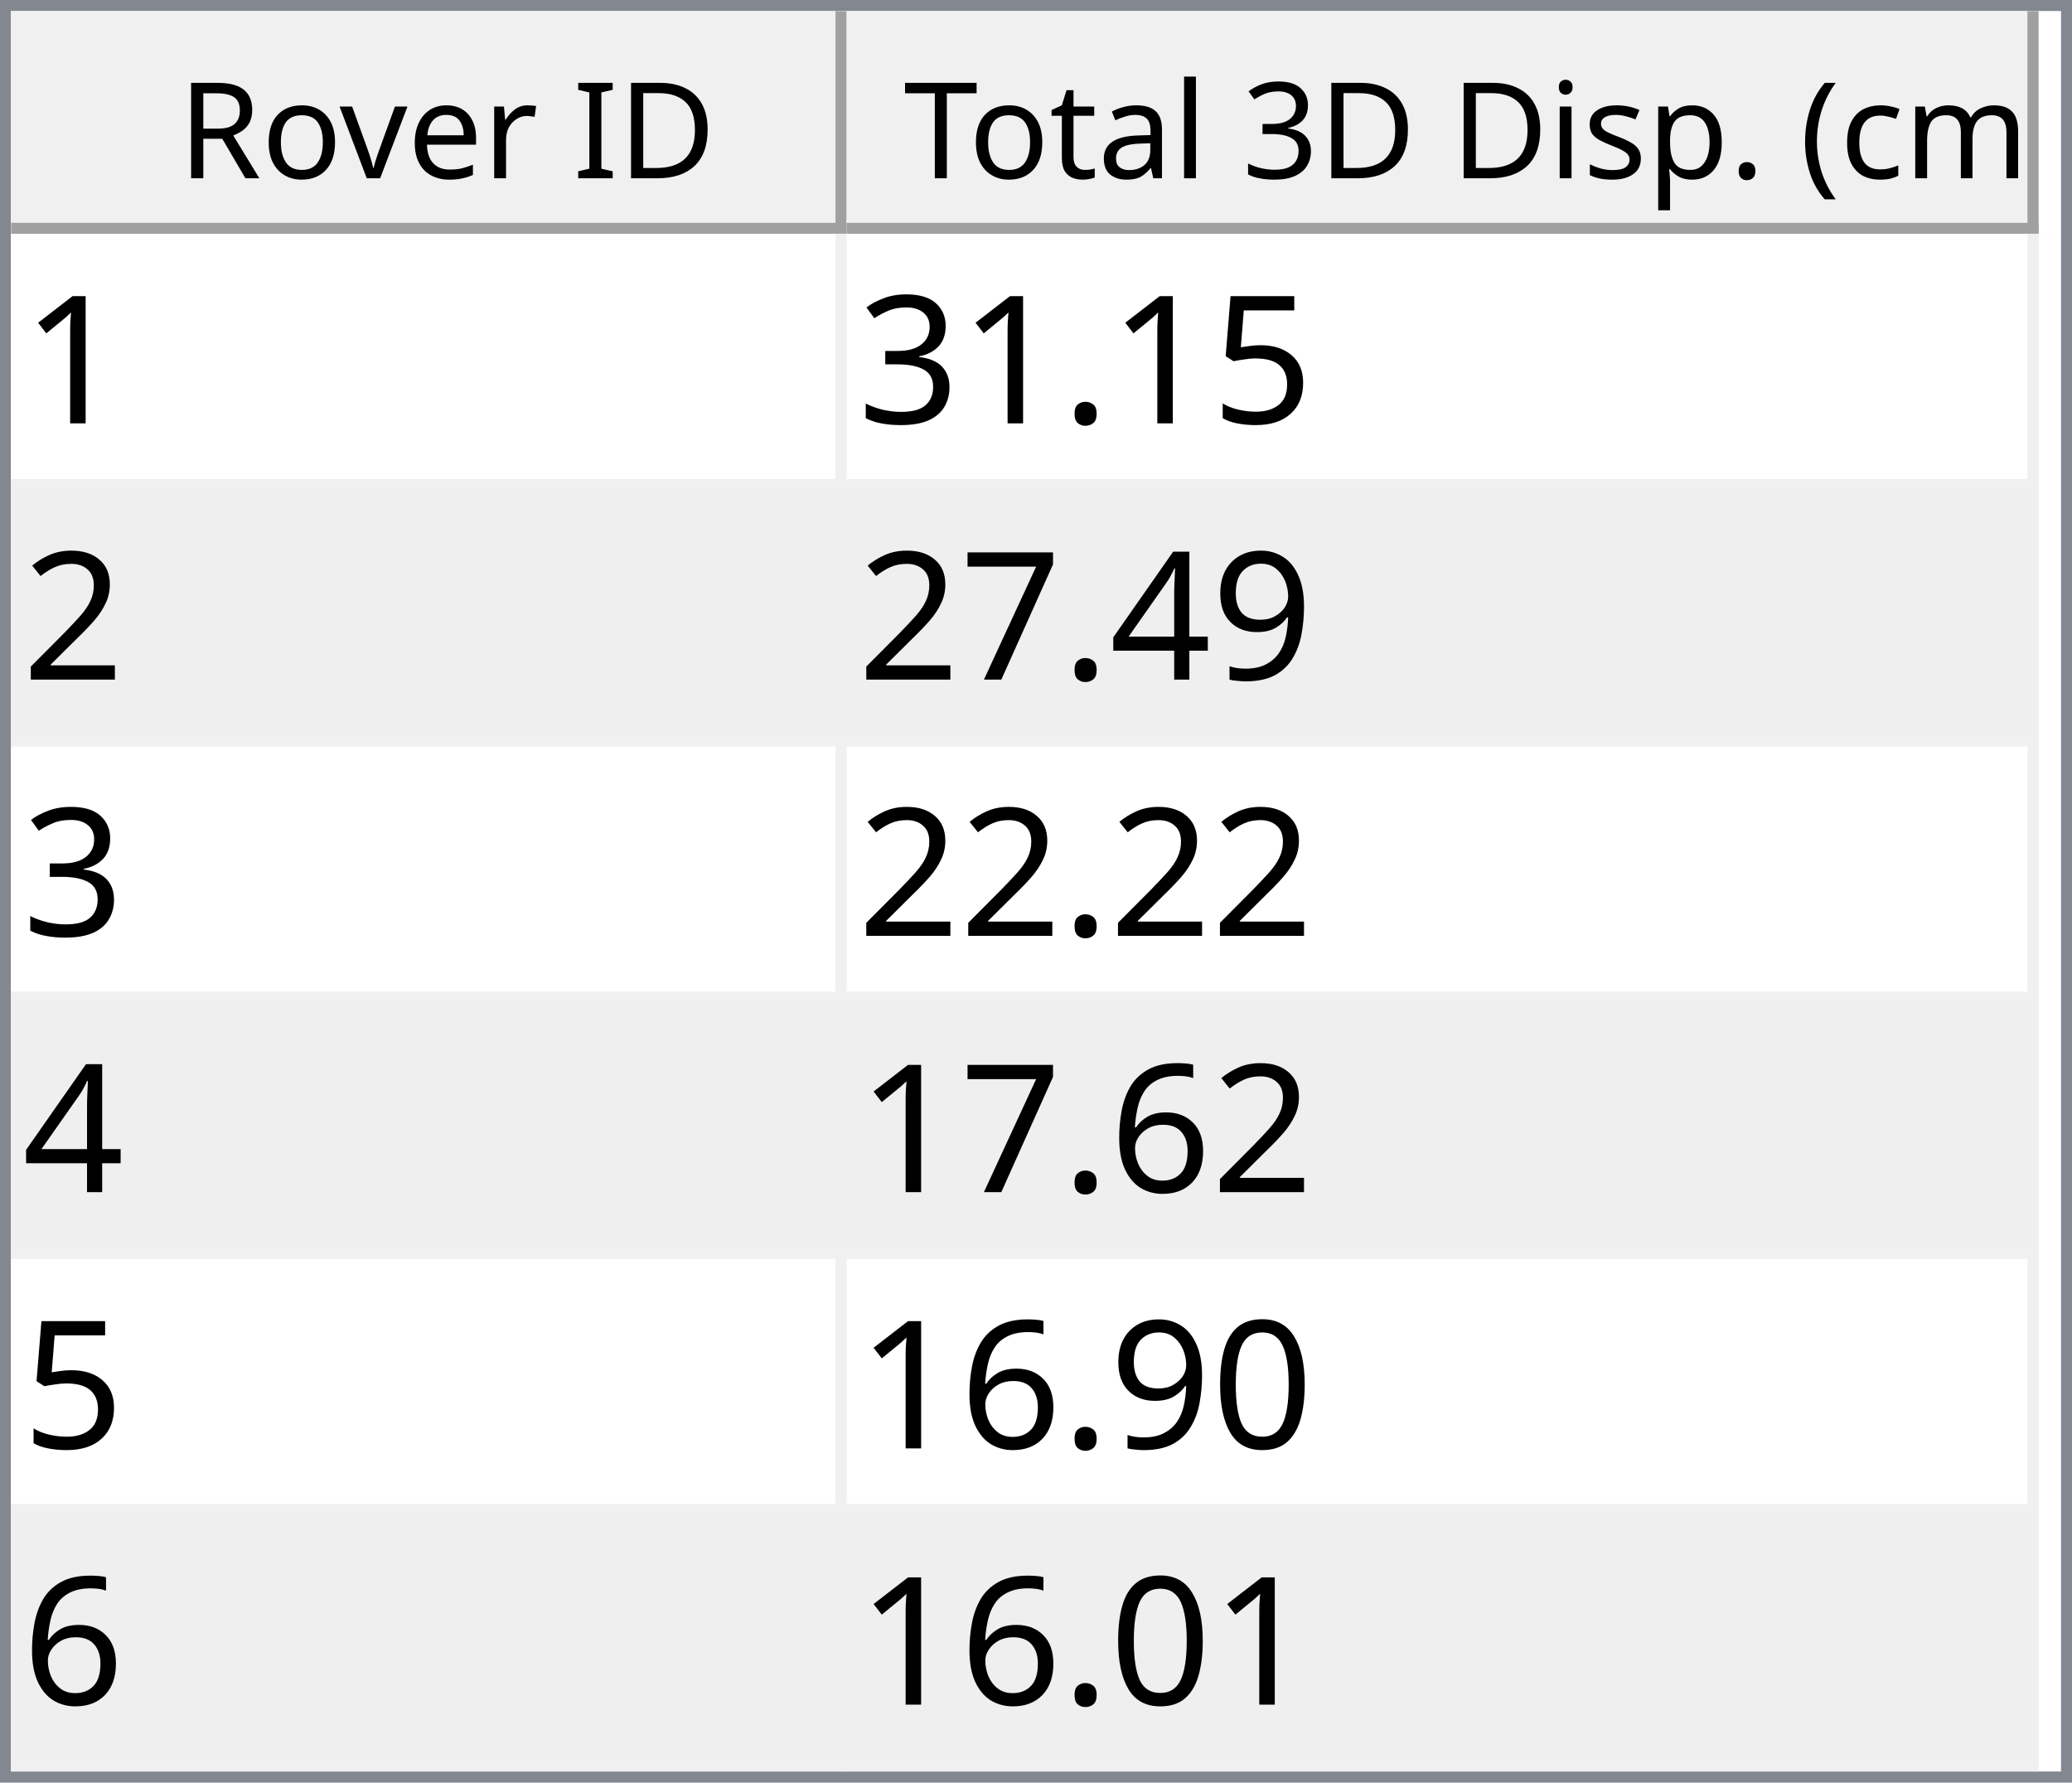
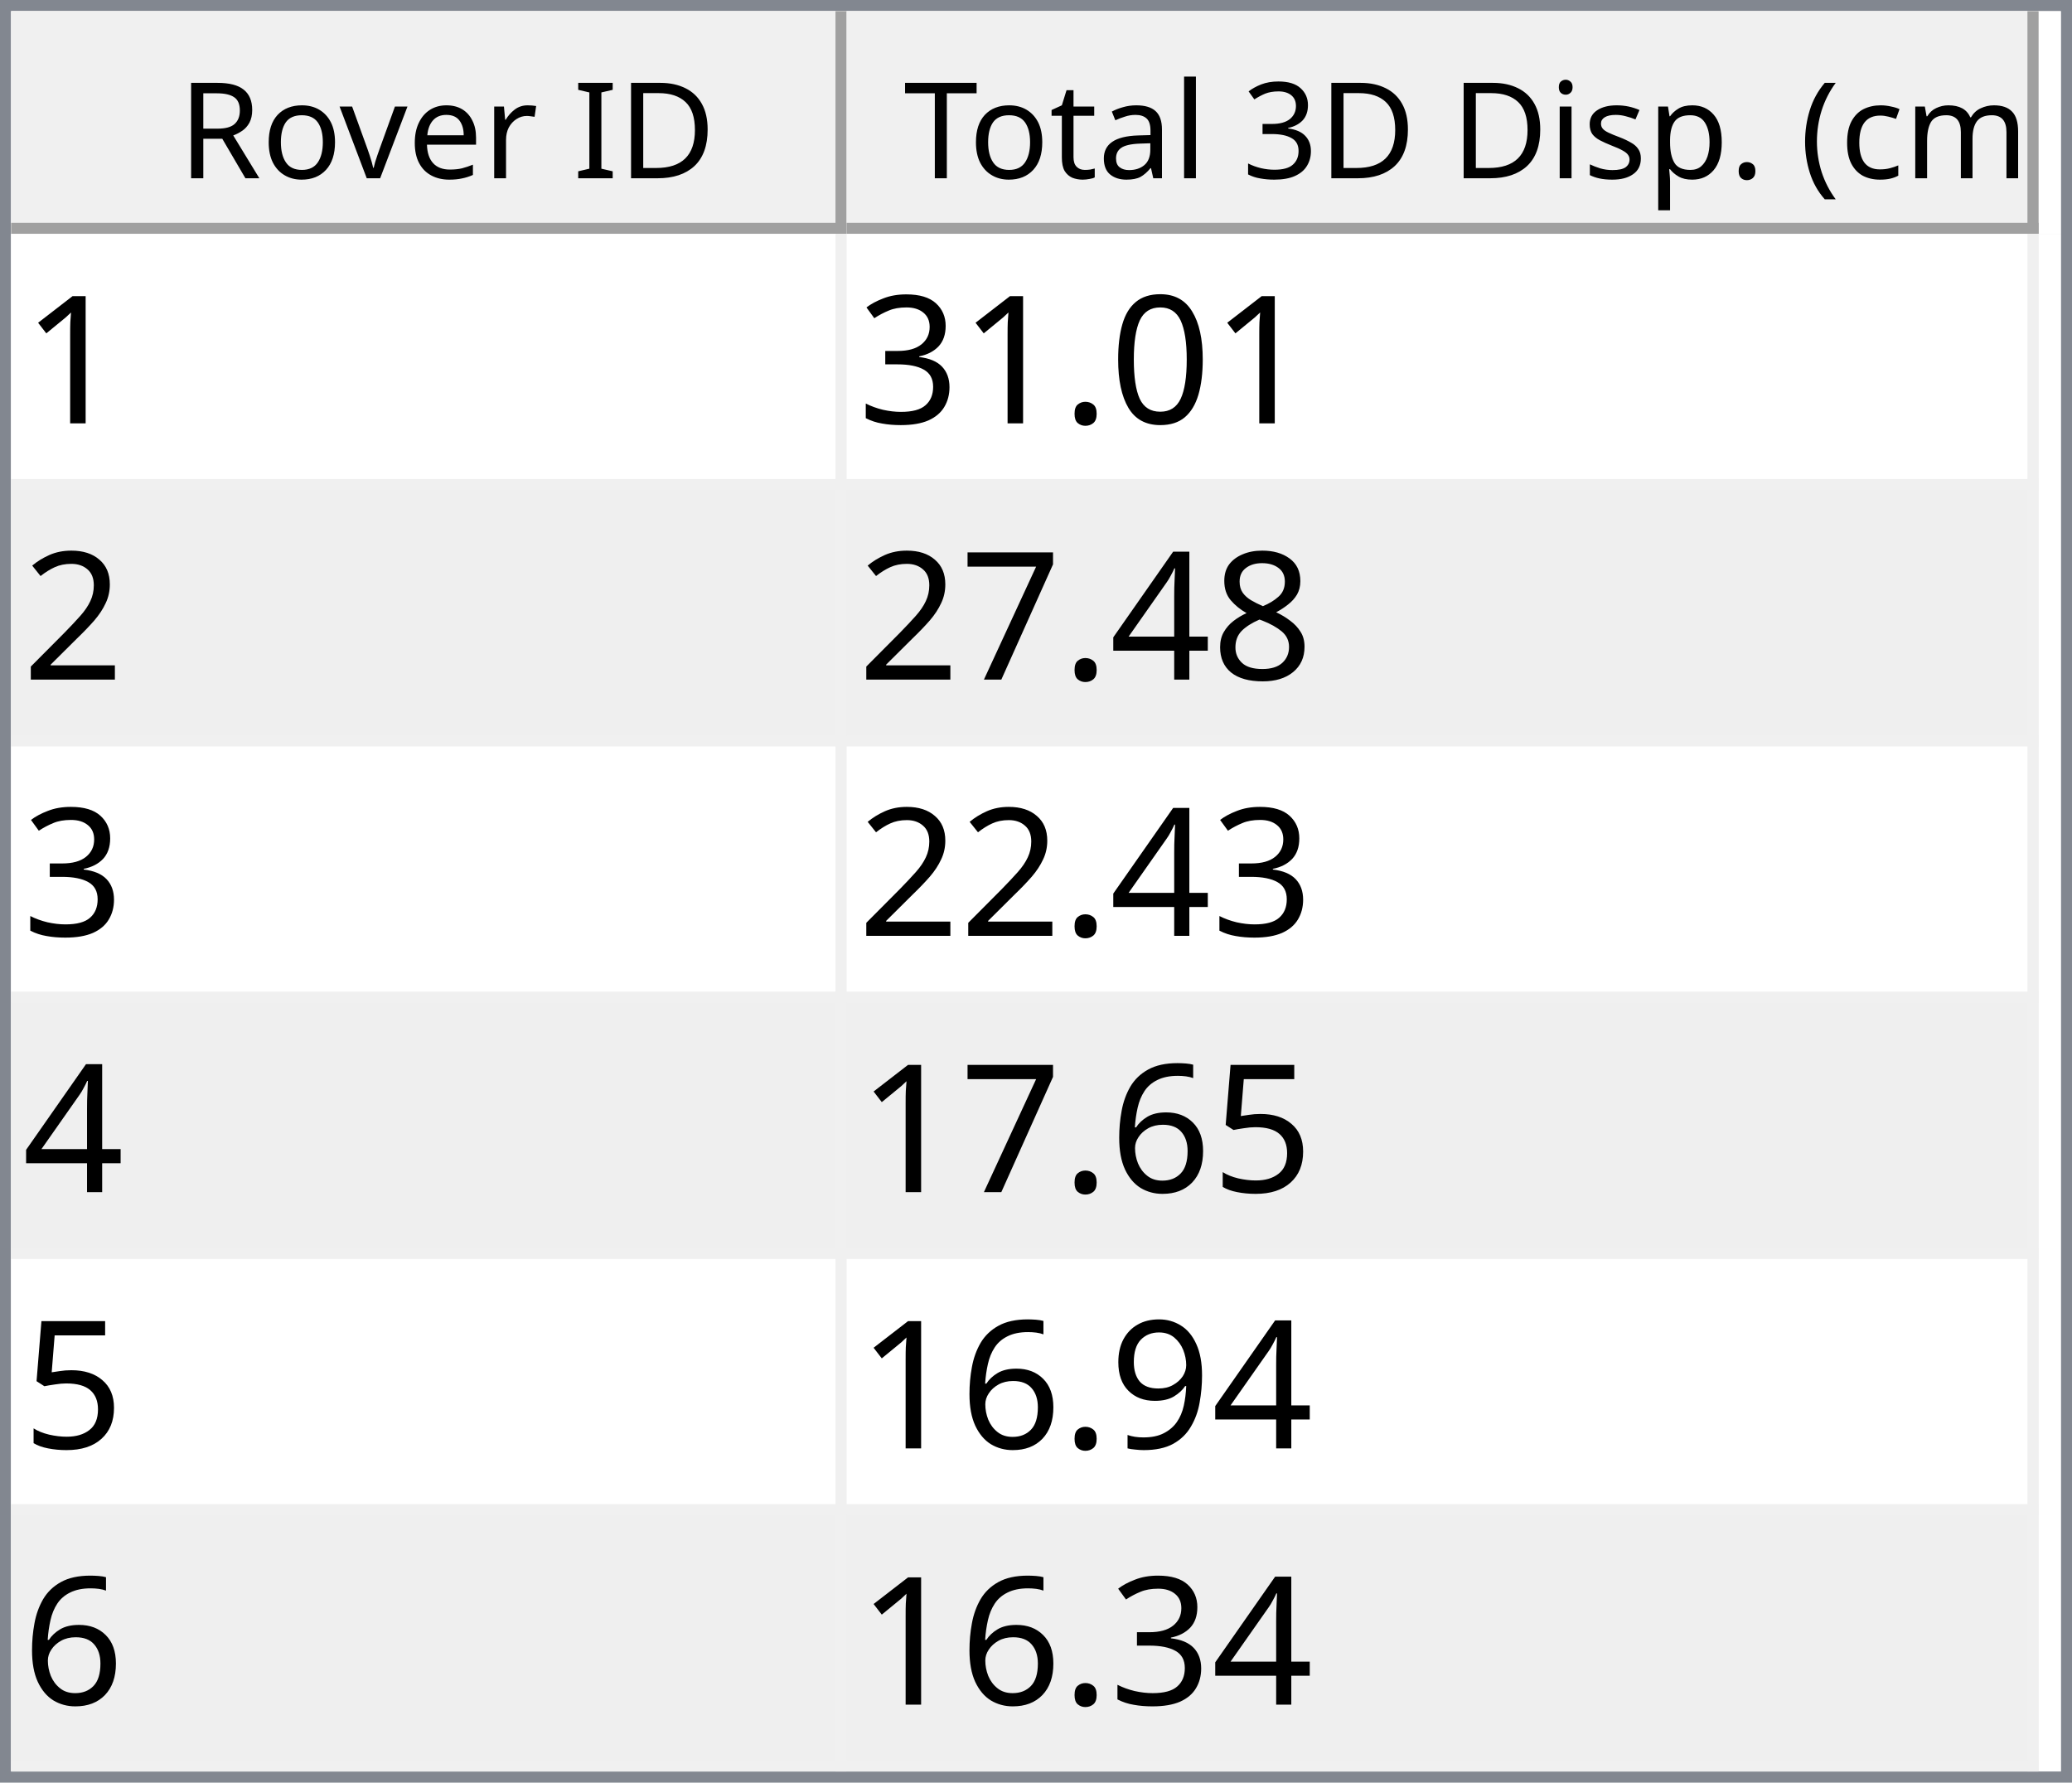
<svg xmlns="http://www.w3.org/2000/svg" style="fill-opacity:1; color-rendering:auto; color-interpolation:auto; text-rendering:auto; stroke:black; stroke-linecap:square; stroke-miterlimit:10; shape-rendering:auto; stroke-opacity:1; fill:black; stroke-dasharray:none; font-weight:normal; stroke-width:1; font-family:'Dialog'; font-style:normal; stroke-linejoin:miter; font-size:12px; stroke-dashoffset:0; image-rendering:auto;" width="186" height="160">
  <defs id="genericDefs" />
  <g>
    <defs id="defs1">
      <clipPath clipPathUnits="userSpaceOnUse" id="clipPath1">
        <path d="M0 0 L186 0 L186 160 L0 160 L0 0 Z" />
      </clipPath>
      <clipPath clipPathUnits="userSpaceOnUse" id="clipPath2">
        <path d="M0 0 L0 160 L186 160 L186 0 Z" />
      </clipPath>
      <clipPath clipPathUnits="userSpaceOnUse" id="clipPath3">
        <path d="M0 0 L0 20 L184 20 L184 0 Z" />
      </clipPath>
      <clipPath clipPathUnits="userSpaceOnUse" id="clipPath4">
        <path d="M0 0 L0 20 L75 20 L75 0 Z" />
      </clipPath>
      <clipPath clipPathUnits="userSpaceOnUse" id="clipPath5">
        <path d="M1 1 L1 19 L74 19 L74 1 Z" />
      </clipPath>
      <clipPath clipPathUnits="userSpaceOnUse" id="clipPath6">
        <path d="M0 0 L0 18 L73 18 L73 0 Z" />
      </clipPath>
      <clipPath clipPathUnits="userSpaceOnUse" id="clipPath7">
        <path d="M-0.5 -0.5 L-0.5 19.5 L74.5 19.5 L74.5 -0.5 Z" />
      </clipPath>
      <clipPath clipPathUnits="userSpaceOnUse" id="clipPath8">
        <path d="M0 0 L0 20 L107 20 L107 0 Z" />
      </clipPath>
      <clipPath clipPathUnits="userSpaceOnUse" id="clipPath9">
        <path d="M1 1 L1 19 L106 19 L106 1 Z" />
      </clipPath>
      <clipPath clipPathUnits="userSpaceOnUse" id="clipPath10">
        <path d="M0 0 L0 18 L105 18 L105 0 Z" />
      </clipPath>
      <clipPath clipPathUnits="userSpaceOnUse" id="clipPath11">
        <path d="M-0.5 -0.5 L-0.5 19.5 L106.5 19.5 L106.5 -0.5 Z" />
      </clipPath>
      <clipPath clipPathUnits="userSpaceOnUse" id="clipPath12">
        <path d="M0 0 L0 138 L184 138 L184 0 Z" />
      </clipPath>
      <clipPath clipPathUnits="userSpaceOnUse" id="clipPath13">
        <path d="M0 0 L0 138 L182 138 L182 0 Z" />
      </clipPath>
      <clipPath clipPathUnits="userSpaceOnUse" id="clipPath14">
        <path d="M-0.5 -0.5 L-0.5 137.5 L181.5 137.5 L181.5 -0.5 Z" />
      </clipPath>
      <clipPath clipPathUnits="userSpaceOnUse" id="clipPath15">
        <path d="M0 0 L0 22 L74 22 L74 0 Z" />
      </clipPath>
      <clipPath clipPathUnits="userSpaceOnUse" id="clipPath16">
        <path d="M0 0 L0 22 L106 22 L106 0 Z" />
      </clipPath>
      <font horiz-adv-x="64.551" id="font1">
        <font-face ascent="107.91" descent="25.098" units-per-em="100" style="font-style:normal; font-family:Segoe UI; font-weight:normal;" />
        <missing-glyph horiz-adv-x="64.551" d="M8.109 0 L8.109 68.266 L56.453 68.266 L56.453 0 L8.109 0 ZM15.328 7.234 L49.219 7.234 L49.219 61.031 L15.328 61.031 L15.328 7.234 Z" />
        <glyph unicode="D" horiz-adv-x="70.117" d="M9.188 0 L9.188 70.016 L28.516 70.016 Q65.531 70.016 65.531 35.891 Q65.531 19.672 55.25 9.836 Q44.969 0 27.734 0 L9.188 0 ZM17.391 62.594 L17.391 7.422 L27.828 7.422 Q41.609 7.422 49.273 14.797 Q56.938 22.172 56.938 35.688 Q56.938 62.594 28.328 62.594 L17.391 62.594 Z" />
        <glyph unicode="I" horiz-adv-x="26.611" d="M17.391 0 L9.188 0 L9.188 70.016 L17.391 70.016 L17.391 0 Z" />
        <glyph unicode=" " horiz-adv-x="27.393" d="" />
        <glyph unicode="r" horiz-adv-x="34.766" d="M34.188 41.891 Q32.078 43.5 28.125 43.5 Q23 43.5 19.555 38.672 Q16.109 33.844 16.109 25.484 L16.109 0 L8.109 0 L8.109 50 L16.109 50 L16.109 39.703 L16.312 39.703 Q18.016 44.969 21.531 47.922 Q25.047 50.875 29.391 50.875 Q32.516 50.875 34.188 50.203 L34.188 41.891 Z" />
        <glyph unicode="e" horiz-adv-x="52.295" d="M48.297 23 L12.984 23 Q13.188 14.656 17.484 10.109 Q21.781 5.562 29.297 5.562 Q37.75 5.562 44.828 11.141 L44.828 3.609 Q38.234 -1.172 27.391 -1.172 Q16.797 -1.172 10.742 5.641 Q4.688 12.453 4.688 24.812 Q4.688 36.469 11.305 43.82 Q17.922 51.172 27.734 51.172 Q37.547 51.172 42.922 44.828 Q48.297 38.484 48.297 27.203 L48.297 23 ZM40.094 29.781 Q40.047 36.719 36.75 40.578 Q33.453 44.438 27.594 44.438 Q21.922 44.438 17.969 40.383 Q14.016 36.328 13.094 29.781 L40.094 29.781 Z" />
        <glyph unicode="v" horiz-adv-x="47.9" d="M47.406 50 L27.484 0 L19.625 0 L0.688 50 L9.469 50 L22.172 13.672 Q23.578 9.672 23.922 6.688 L24.125 6.688 Q24.609 10.453 25.688 13.484 L38.969 50 L47.406 50 Z" />
        <glyph unicode="o" horiz-adv-x="58.594" d="M29 -1.172 Q17.922 -1.172 11.305 5.836 Q4.688 12.844 4.688 24.422 Q4.688 37.016 11.57 44.094 Q18.453 51.172 30.172 51.172 Q41.359 51.172 47.633 44.289 Q53.906 37.406 53.906 25.203 Q53.906 13.234 47.141 6.031 Q40.375 -1.172 29 -1.172 ZM29.594 44.438 Q21.875 44.438 17.383 39.188 Q12.891 33.938 12.891 24.703 Q12.891 15.828 17.43 10.695 Q21.969 5.562 29.594 5.562 Q37.359 5.562 41.531 10.594 Q45.703 15.625 45.703 24.906 Q45.703 34.281 41.531 39.359 Q37.359 44.438 29.594 44.438 Z" />
        <glyph unicode="R" horiz-adv-x="59.814" d="M59.375 0 L49.609 0 L37.891 19.625 Q36.281 22.359 34.766 24.289 Q33.25 26.219 31.664 27.438 Q30.078 28.656 28.25 29.219 Q26.422 29.781 24.125 29.781 L17.391 29.781 L17.391 0 L9.188 0 L9.188 70.016 L30.078 70.016 Q34.672 70.016 38.555 68.867 Q42.438 67.719 45.289 65.375 Q48.141 63.031 49.758 59.547 Q51.375 56.062 51.375 51.375 Q51.375 47.703 50.273 44.656 Q49.172 41.609 47.148 39.211 Q45.125 36.812 42.266 35.133 Q39.406 33.453 35.844 32.516 L35.844 32.328 Q37.594 31.547 38.891 30.547 Q40.188 29.547 41.359 28.18 Q42.531 26.812 43.68 25.078 Q44.828 23.344 46.234 21.047 L59.375 0 ZM17.391 62.594 L17.391 37.203 L28.516 37.203 Q31.594 37.203 34.203 38.133 Q36.812 39.062 38.719 40.797 Q40.625 42.531 41.703 45.047 Q42.781 47.562 42.781 50.688 Q42.781 56.297 39.141 59.445 Q35.5 62.594 28.609 62.594 L17.391 62.594 Z" />
        <glyph unicode=")" horiz-adv-x="30.176" d="M8.297 -15.922 L1.172 -15.922 Q16.406 2.344 16.406 26.812 Q16.406 51.469 1.078 70.016 L8.297 70.016 Q23.531 52.156 23.531 26.703 Q23.531 1.375 8.297 -15.922 Z" />
        <glyph unicode="m" horiz-adv-x="86.133" d="M79.109 0 L71.094 0 L71.094 28.719 Q71.094 37.016 68.531 40.727 Q65.969 44.438 59.906 44.438 Q54.781 44.438 51.195 39.75 Q47.609 35.062 47.609 28.516 L47.609 0 L39.594 0 L39.594 29.688 Q39.594 44.438 28.219 44.438 Q22.953 44.438 19.531 40.016 Q16.109 35.594 16.109 28.516 L16.109 0 L8.109 0 L8.109 50 L16.109 50 L16.109 42.094 L16.312 42.094 Q21.625 51.172 31.844 51.172 Q36.969 51.172 40.773 48.312 Q44.578 45.453 46 40.828 Q51.562 51.172 62.594 51.172 Q79.109 51.172 79.109 30.812 L79.109 0 Z" />
        <glyph unicode="c" horiz-adv-x="46.191" d="M42.188 2.297 Q36.422 -1.172 28.516 -1.172 Q17.828 -1.172 11.258 5.789 Q4.688 12.75 4.688 23.828 Q4.688 36.188 11.766 43.68 Q18.844 51.172 30.672 51.172 Q37.25 51.172 42.281 48.734 L42.281 40.531 Q36.719 44.438 30.375 44.438 Q22.703 44.438 17.797 38.945 Q12.891 33.453 12.891 24.516 Q12.891 15.719 17.508 10.641 Q22.125 5.562 29.891 5.562 Q36.422 5.562 42.188 9.906 L42.188 2.297 Z" />
        <glyph unicode="(" horiz-adv-x="30.176" d="M29.109 -15.922 L21.969 -15.922 Q6.844 1.375 6.844 26.703 Q6.844 52.156 21.969 70.016 L29.203 70.016 Q13.875 51.469 13.875 26.812 Q13.875 2.344 29.109 -15.922 Z" />
        <glyph unicode="." horiz-adv-x="21.68" d="M10.891 -1.078 Q8.641 -1.078 7.055 0.539 Q5.469 2.156 5.469 4.391 Q5.469 6.641 7.055 8.273 Q8.641 9.906 10.891 9.906 Q13.188 9.906 14.797 8.273 Q16.406 6.641 16.406 4.391 Q16.406 2.156 14.797 0.539 Q13.188 -1.078 10.891 -1.078 Z" />
        <glyph unicode="p" horiz-adv-x="58.789" d="M16.312 7.234 L16.109 7.234 L16.109 -23 L8.109 -23 L8.109 50 L16.109 50 L16.109 41.219 L16.312 41.219 Q22.219 51.172 33.594 51.172 Q43.266 51.172 48.688 44.461 Q54.109 37.75 54.109 26.469 Q54.109 13.922 48 6.375 Q41.891 -1.172 31.297 -1.172 Q21.578 -1.172 16.312 7.234 ZM16.109 27.391 L16.109 20.406 Q16.109 14.203 20.141 9.883 Q24.172 5.562 30.375 5.562 Q37.641 5.562 41.773 11.133 Q45.906 16.703 45.906 26.609 Q45.906 34.969 42.047 39.703 Q38.188 44.438 31.594 44.438 Q24.609 44.438 20.359 39.578 Q16.109 34.719 16.109 27.391 Z" />
        <glyph unicode="s" horiz-adv-x="42.432" d="M5.078 1.812 L5.078 10.406 Q11.625 5.562 19.484 5.562 Q30.031 5.562 30.031 12.594 Q30.031 14.594 29.125 15.992 Q28.219 17.391 26.68 18.461 Q25.141 19.531 23.07 20.383 Q21 21.234 18.609 22.172 Q15.281 23.484 12.766 24.828 Q10.25 26.172 8.57 27.859 Q6.891 29.547 6.031 31.695 Q5.172 33.844 5.172 36.719 Q5.172 40.234 6.789 42.945 Q8.406 45.656 11.086 47.484 Q13.766 49.312 17.211 50.242 Q20.656 51.172 24.312 51.172 Q30.812 51.172 35.938 48.922 L35.938 40.828 Q30.422 44.438 23.25 44.438 Q21 44.438 19.195 43.922 Q17.391 43.406 16.094 42.477 Q14.797 41.547 14.086 40.258 Q13.375 38.969 13.375 37.406 Q13.375 35.453 14.086 34.133 Q14.797 32.812 16.164 31.789 Q17.531 30.766 19.484 29.938 Q21.438 29.109 23.922 28.125 Q27.25 26.859 29.883 25.516 Q32.516 24.172 34.375 22.484 Q36.234 20.797 37.234 18.602 Q38.234 16.406 38.234 13.375 Q38.234 9.672 36.602 6.938 Q34.969 4.203 32.234 2.398 Q29.5 0.594 25.93 -0.289 Q22.359 -1.172 18.453 -1.172 Q10.75 -1.172 5.078 1.812 Z" />
        <glyph unicode="i" horiz-adv-x="24.219" d="M12.203 62.703 Q10.062 62.703 8.547 64.164 Q7.031 65.625 7.031 67.875 Q7.031 70.125 8.547 71.609 Q10.062 73.094 12.203 73.094 Q14.406 73.094 15.945 71.609 Q17.484 70.125 17.484 67.875 Q17.484 65.719 15.945 64.211 Q14.406 62.703 12.203 62.703 ZM16.109 0 L8.109 0 L8.109 50 L16.109 50 L16.109 0 Z" />
        <glyph unicode="3" horiz-adv-x="53.906" d="M46.531 19.828 Q46.531 15.094 44.75 11.211 Q42.969 7.328 39.719 4.57 Q36.469 1.812 31.93 0.297 Q27.391 -1.219 21.922 -1.219 Q11.922 -1.219 6 2.594 L6 11.188 Q13.094 5.609 22.219 5.609 Q25.875 5.609 28.828 6.539 Q31.781 7.469 33.906 9.227 Q36.031 10.984 37.18 13.477 Q38.328 15.969 38.328 19.094 Q38.328 32.812 18.797 32.812 L12.984 32.812 L12.984 39.594 L18.5 39.594 Q35.797 39.594 35.797 52.484 Q35.797 64.406 22.609 64.406 Q15.188 64.406 8.688 59.422 L8.688 67.188 Q15.375 71.188 24.609 71.188 Q29 71.188 32.57 69.969 Q36.141 68.75 38.68 66.555 Q41.219 64.359 42.609 61.281 Q44 58.203 44 54.5 Q44 40.672 30.031 36.719 L30.031 36.531 Q33.594 36.141 36.625 34.797 Q39.656 33.453 41.852 31.305 Q44.047 29.156 45.289 26.25 Q46.531 23.344 46.531 19.828 Z" />
        <glyph unicode="l" horiz-adv-x="24.219" d="M16.109 0 L8.109 0 L8.109 74.031 L16.109 74.031 L16.109 0 Z" />
        <glyph unicode="a" horiz-adv-x="50.879" d="M43.891 0 L35.891 0 L35.891 7.812 L35.688 7.812 Q30.469 -1.172 20.312 -1.172 Q12.844 -1.172 8.617 2.781 Q4.391 6.734 4.391 13.281 Q4.391 27.297 20.906 29.594 L35.891 31.688 Q35.891 44.438 25.594 44.438 Q16.547 44.438 9.281 38.281 L9.281 46.484 Q16.656 51.172 26.266 51.172 Q43.891 51.172 43.891 32.516 L43.891 0 ZM35.891 25.297 L23.828 23.641 Q18.266 22.859 15.43 20.875 Q12.594 18.891 12.594 13.875 Q12.594 10.203 15.211 7.883 Q17.828 5.562 22.172 5.562 Q28.125 5.562 32.008 9.742 Q35.891 13.922 35.891 20.312 L35.891 25.297 Z" />
        <glyph unicode="t" horiz-adv-x="33.887" d="M31.297 0.484 Q28.469 -1.078 23.828 -1.078 Q10.688 -1.078 10.688 13.578 L10.688 43.172 L2.094 43.172 L2.094 50 L10.688 50 L10.688 62.203 L18.703 64.797 L18.703 50 L31.297 50 L31.297 43.172 L18.703 43.172 L18.703 14.984 Q18.703 9.969 20.414 7.82 Q22.125 5.672 26.078 5.672 Q29.109 5.672 31.297 7.328 L31.297 0.484 Z" />
        <glyph unicode="T" horiz-adv-x="52.393" d="M50.594 62.594 L30.375 62.594 L30.375 0 L22.172 0 L22.172 62.594 L2 62.594 L2 70.016 L50.594 70.016 L50.594 62.594 Z" />
      </font>
      <font horiz-adv-x="75.0" id="font2">
        <font-face ascent="100.537" descent="21.973" units-per-em="100" style="font-style:normal; font-family:sans-serif; font-weight:normal;" />
        <missing-glyph horiz-adv-x="75.0" d="M12.5 0 L12.5 62.5 L62.5 62.5 L62.5 0 L12.5 0 ZM14.062 1.562 L60.938 1.562 L60.938 60.938 L14.062 60.938 L14.062 1.562 Z" />
        <glyph unicode="1" horiz-adv-x="55.615" d="M37.25 0 L28.469 0 L28.469 56 Q25.297 52.984 20.141 49.953 Q14.984 46.922 10.891 45.406 L10.891 53.906 Q18.266 57.375 23.781 62.305 Q29.297 67.234 31.594 71.875 L37.25 71.875 L37.25 0 Z" />
-         <glyph unicode="5" horiz-adv-x="55.615" d="M4.156 18.75 L13.375 19.531 Q14.406 12.797 18.141 9.398 Q21.875 6 27.156 6 Q33.5 6 37.891 10.789 Q42.281 15.578 42.281 23.484 Q42.281 31 38.062 35.352 Q33.844 39.703 27 39.703 Q22.75 39.703 19.336 37.773 Q15.922 35.844 13.969 32.766 L5.719 33.844 L12.641 70.609 L48.25 70.609 L48.25 62.203 L19.672 62.203 L15.828 42.969 Q22.266 47.469 29.344 47.469 Q38.719 47.469 45.164 40.969 Q51.609 34.469 51.609 24.266 Q51.609 14.547 45.953 7.469 Q39.062 -1.219 27.156 -1.219 Q17.391 -1.219 11.211 4.25 Q5.031 9.719 4.156 18.75 Z" />
+         <glyph unicode="0" horiz-adv-x="55.615" d="M4.156 35.297 Q4.156 48 6.766 55.742 Q9.375 63.484 14.523 67.68 Q19.672 71.875 27.484 71.875 Q33.25 71.875 37.594 69.555 Q41.938 67.234 44.773 62.867 Q47.609 58.5 49.219 52.227 Q50.828 45.953 50.828 35.297 Q50.828 22.703 48.242 14.969 Q45.656 7.234 40.508 3.008 Q35.359 -1.219 27.484 -1.219 Q17.141 -1.219 11.234 6.203 Q4.156 15.141 4.156 35.297 ZM13.188 35.297 Q13.188 17.672 17.312 11.836 Q21.438 6 27.484 6 Q33.547 6 37.672 11.859 Q41.797 17.719 41.797 35.297 Q41.797 52.984 37.672 58.789 Q33.547 64.594 27.391 64.594 Q21.344 64.594 17.719 59.469 Q13.188 52.938 13.188 35.297 Z" />
        <glyph unicode="." horiz-adv-x="27.783" d="M9.078 0 L9.078 10.016 L19.094 10.016 L19.094 0 L9.078 0 Z" />
        <glyph unicode="3" horiz-adv-x="55.615" d="M4.203 18.891 L12.984 20.062 Q14.5 12.594 18.141 9.297 Q21.781 6 27 6 Q33.203 6 37.477 10.297 Q41.75 14.594 41.75 20.953 Q41.75 27 37.797 30.93 Q33.844 34.859 27.734 34.859 Q25.25 34.859 21.531 33.891 L22.516 41.609 Q23.391 41.5 23.922 41.5 Q29.547 41.5 34.039 44.43 Q38.531 47.359 38.531 53.469 Q38.531 58.297 35.258 61.477 Q31.984 64.656 26.812 64.656 Q21.688 64.656 18.266 61.43 Q14.844 58.203 13.875 51.766 L5.078 53.328 Q6.688 62.156 12.398 67.016 Q18.109 71.875 26.609 71.875 Q32.469 71.875 37.398 69.359 Q42.328 66.844 44.945 62.5 Q47.562 58.156 47.562 53.266 Q47.562 48.641 45.07 44.828 Q42.578 41.016 37.703 38.766 Q44.047 37.312 47.562 32.695 Q51.078 28.078 51.078 21.141 Q51.078 11.766 44.242 5.25 Q37.406 -1.266 26.953 -1.266 Q17.531 -1.266 11.305 4.352 Q5.078 9.969 4.203 18.891 Z" />
        <glyph unicode="2" horiz-adv-x="55.615" d="M50.344 8.453 L50.344 0 L3.031 0 Q2.938 3.172 4.047 6.109 Q5.859 10.938 9.836 15.625 Q13.812 20.312 21.344 26.469 Q33.016 36.031 37.117 41.625 Q41.219 47.219 41.219 52.203 Q41.219 57.422 37.477 61.008 Q33.734 64.594 27.734 64.594 Q21.391 64.594 17.578 60.789 Q13.766 56.984 13.719 50.25 L4.688 51.172 Q5.609 61.281 11.664 66.578 Q17.719 71.875 27.938 71.875 Q38.234 71.875 44.242 66.164 Q50.25 60.453 50.25 52 Q50.25 47.703 48.492 43.555 Q46.734 39.406 42.656 34.812 Q38.578 30.219 29.109 22.219 Q21.188 15.578 18.945 13.211 Q16.703 10.844 15.234 8.453 L50.344 8.453 Z" />
-         <glyph unicode="9" horiz-adv-x="55.615" d="M5.469 16.547 L13.922 17.328 Q14.984 11.375 18.016 8.688 Q21.047 6 25.781 6 Q29.828 6 32.883 7.859 Q35.938 9.719 37.891 12.82 Q39.844 15.922 41.164 21.195 Q42.484 26.469 42.484 31.938 Q42.484 32.516 42.438 33.688 Q39.797 29.5 35.234 26.883 Q30.672 24.266 25.344 24.266 Q16.453 24.266 10.305 30.711 Q4.156 37.156 4.156 47.703 Q4.156 58.594 10.578 65.234 Q17 71.875 26.656 71.875 Q33.641 71.875 39.43 68.117 Q45.219 64.359 48.219 57.398 Q51.219 50.438 51.219 37.25 Q51.219 23.531 48.242 15.406 Q45.266 7.281 39.383 3.031 Q33.5 -1.219 25.594 -1.219 Q17.188 -1.219 11.867 3.445 Q6.547 8.109 5.469 16.547 ZM41.453 48.141 Q41.453 55.719 37.43 60.156 Q33.406 64.594 27.734 64.594 Q21.875 64.594 17.531 59.812 Q13.188 55.031 13.188 47.406 Q13.188 40.578 17.312 36.305 Q21.438 32.031 27.484 32.031 Q33.594 32.031 37.523 36.305 Q41.453 40.578 41.453 48.141 Z" />
+         <glyph unicode="8" horiz-adv-x="55.615" d="M17.672 38.812 Q12.203 40.828 9.57 44.539 Q6.938 48.25 6.938 53.422 Q6.938 61.234 12.555 66.555 Q18.172 71.875 27.484 71.875 Q36.859 71.875 42.578 66.43 Q48.297 60.984 48.297 53.172 Q48.297 48.188 45.68 44.508 Q43.062 40.828 37.75 38.812 Q44.344 36.672 47.781 31.883 Q51.219 27.094 51.219 20.453 Q51.219 11.281 44.727 5.031 Q38.234 -1.219 27.641 -1.219 Q17.047 -1.219 10.547 5.055 Q4.047 11.328 4.047 20.703 Q4.047 27.688 7.594 32.398 Q11.141 37.109 17.672 38.812 ZM15.922 53.719 Q15.922 48.641 19.195 45.414 Q22.469 42.188 27.688 42.188 Q32.766 42.188 36.016 45.383 Q39.266 48.578 39.266 53.219 Q39.266 58.062 35.914 61.359 Q32.562 64.656 27.594 64.656 Q22.562 64.656 19.242 61.43 Q15.922 58.203 15.922 53.719 ZM13.094 20.656 Q13.094 16.891 14.875 13.375 Q16.656 9.859 20.172 7.93 Q23.688 6 27.734 6 Q34.031 6 38.133 10.055 Q42.234 14.109 42.234 20.359 Q42.234 26.703 38.016 30.859 Q33.797 35.016 27.438 35.016 Q21.234 35.016 17.164 30.914 Q13.094 26.812 13.094 20.656 Z" />
        <glyph unicode="4" horiz-adv-x="55.615" d="M32.328 0 L32.328 17.141 L1.266 17.141 L1.266 25.203 L33.938 71.578 L41.109 71.578 L41.109 25.203 L50.781 25.203 L50.781 17.141 L41.109 17.141 L41.109 0 L32.328 0 ZM32.328 25.203 L32.328 57.469 L9.906 25.203 L32.328 25.203 Z" />
        <glyph unicode="7" horiz-adv-x="55.615" d="M4.734 62.203 L4.734 70.656 L51.078 70.656 L51.078 63.812 Q44.234 56.547 37.523 44.484 Q30.812 32.422 27.156 19.672 Q24.516 10.688 23.781 0 L14.75 0 Q14.891 8.453 18.062 20.414 Q21.234 32.375 27.172 43.484 Q33.109 54.594 39.797 62.203 L4.734 62.203 Z" />
+         <glyph unicode="5" horiz-adv-x="55.615" d="M4.156 18.75 L13.375 19.531 Q14.406 12.797 18.141 9.398 Q21.875 6 27.156 6 Q33.5 6 37.891 10.789 Q42.281 15.578 42.281 23.484 Q42.281 31 38.062 35.352 Q33.844 39.703 27 39.703 Q22.75 39.703 19.336 37.773 Q15.922 35.844 13.969 32.766 L5.719 33.844 L12.641 70.609 L48.25 70.609 L48.25 62.203 L19.672 62.203 L15.828 42.969 Q22.266 47.469 29.344 47.469 Q38.719 47.469 45.164 40.969 Q51.609 34.469 51.609 24.266 Q51.609 14.547 45.953 7.469 Q39.062 -1.219 27.156 -1.219 Q17.391 -1.219 11.211 4.25 Q5.031 9.719 4.156 18.75 Z" />
        <glyph unicode="6" horiz-adv-x="55.615" d="M49.75 54.047 L41.016 53.375 Q39.844 58.547 37.703 60.891 Q34.125 64.656 28.906 64.656 Q24.703 64.656 21.531 62.312 Q17.391 59.281 14.992 53.469 Q12.594 47.656 12.5 36.922 Q15.672 41.75 20.266 44.094 Q24.859 46.438 29.891 46.438 Q38.672 46.438 44.852 39.969 Q51.031 33.5 51.031 23.25 Q51.031 16.5 48.125 10.719 Q45.219 4.938 40.141 1.859 Q35.062 -1.219 28.609 -1.219 Q17.625 -1.219 10.695 6.859 Q3.766 14.938 3.766 33.5 Q3.766 54.25 11.422 63.672 Q18.109 71.875 29.438 71.875 Q37.891 71.875 43.289 67.141 Q48.688 62.406 49.75 54.047 ZM13.875 23.188 Q13.875 18.656 15.797 14.508 Q17.719 10.359 21.188 8.18 Q24.656 6 28.469 6 Q34.031 6 38.039 10.492 Q42.047 14.984 42.047 22.703 Q42.047 30.125 38.086 34.398 Q34.125 38.672 28.125 38.672 Q22.172 38.672 18.023 34.398 Q13.875 30.125 13.875 23.188 Z" />
-         <glyph unicode="0" horiz-adv-x="55.615" d="M4.156 35.297 Q4.156 48 6.766 55.742 Q9.375 63.484 14.523 67.68 Q19.672 71.875 27.484 71.875 Q33.25 71.875 37.594 69.555 Q41.938 67.234 44.773 62.867 Q47.609 58.5 49.219 52.227 Q50.828 45.953 50.828 35.297 Q50.828 22.703 48.242 14.969 Q45.656 7.234 40.508 3.008 Q35.359 -1.219 27.484 -1.219 Q17.141 -1.219 11.234 6.203 Q4.156 15.141 4.156 35.297 ZM13.188 35.297 Q13.188 17.672 17.312 11.836 Q21.438 6 27.484 6 Q33.547 6 37.672 11.859 Q41.797 17.719 41.797 35.297 Q41.797 52.984 37.672 58.789 Q33.547 64.594 27.391 64.594 Q21.344 64.594 17.719 59.469 Q13.188 52.938 13.188 35.297 Z" />
+         <glyph unicode="9" horiz-adv-x="55.615" d="M5.469 16.547 L13.922 17.328 Q14.984 11.375 18.016 8.688 Q21.047 6 25.781 6 Q29.828 6 32.883 7.859 Q35.938 9.719 37.891 12.82 Q39.844 15.922 41.164 21.195 Q42.484 26.469 42.484 31.938 Q42.484 32.516 42.438 33.688 Q39.797 29.5 35.234 26.883 Q30.672 24.266 25.344 24.266 Q16.453 24.266 10.305 30.711 Q4.156 37.156 4.156 47.703 Q4.156 58.594 10.578 65.234 Q17 71.875 26.656 71.875 Q33.641 71.875 39.43 68.117 Q45.219 64.359 48.219 57.398 Q51.219 50.438 51.219 37.25 Q51.219 23.531 48.242 15.406 Q45.266 7.281 39.383 3.031 Q33.5 -1.219 25.594 -1.219 Q17.188 -1.219 11.867 3.445 Q6.547 8.109 5.469 16.547 ZM41.453 48.141 Q41.453 55.719 37.43 60.156 Q33.406 64.594 27.734 64.594 Q21.875 64.594 17.531 59.812 Q13.188 55.031 13.188 47.406 Q13.188 40.578 17.312 36.305 Q21.438 32.031 27.484 32.031 Q33.594 32.031 37.523 36.305 Q41.453 40.578 41.453 48.141 Z" />
      </font>
    </defs>
    <g style="fill:white; stroke:white;">
      <rect x="0" y="0" width="186" style="clip-path:url(#clipPath1); stroke:none;" height="160" />
    </g>
    <g style="fill:white; text-rendering:optimizeSpeed; color-rendering:optimizeSpeed; image-rendering:optimizeSpeed; shape-rendering:crispEdges; stroke:white; color-interpolation:sRGB;">
      <rect x="0" width="186" height="160" y="0" style="stroke:none;" />
      <path style="stroke:none;" d="M0 160 L186 160 L186 0 L0 0 Z" />
    </g>
    <g style="fill:rgb(240,240,240); font-family:'Segoe UI'; stroke:rgb(240,240,240);">
      <rect x="0" y="0" width="186" style="clip-path:url(#clipPath2); stroke:none;" height="160" />
    </g>
    <g style="fill:rgb(130,135,144); font-family:'Segoe UI'; stroke:rgb(130,135,144);">
      <path d="M0 0 L186 0 L186 160 L0 160 L0 0 ZM1 1 L185 1 L185 159 L1 159 L1 1 Z" style="fill-rule:evenodd; clip-path:url(#clipPath2); stroke:none;" />
    </g>
    <g style="fill:white; font-family:'Segoe UI'; stroke:white;" transform="translate(1,1)">
      <rect x="0" y="0" width="184" style="clip-path:url(#clipPath3); stroke:none;" height="20" />
    </g>
    <g style="fill:rgb(240,240,240); font-family:'Segoe UI'; stroke:rgb(240,240,240);" transform="translate(1,1)">
      <rect x="0" y="0" width="75" style="clip-path:url(#clipPath4); stroke:none;" height="20" />
    </g>
    <g style="font-family:'Segoe UI';" transform="translate(2,2)">
      <text x="14" xml:space="preserve" y="14" style="clip-path:url(#clipPath6); stroke:none;">Rover ID</text>
    </g>
    <g style="fill:rgb(160,160,160); font-family:'Segoe UI'; stroke:rgb(160,160,160); stroke-linejoin:bevel;" transform="translate(1.5,1.5)">
      <line x1="74" x2="74" y1="0" style="fill:none; clip-path:url(#clipPath7);" y2="19" />
    </g>
    <g style="fill:rgb(160,160,160); font-family:'Segoe UI'; stroke:rgb(160,160,160); stroke-linejoin:bevel;" transform="matrix(1,0,0,1,1,1) translate(0.5,0.5)">
      <line x1="0" x2="74" y1="19" style="fill:none; clip-path:url(#clipPath7);" y2="19" />
    </g>
    <g style="fill:rgb(240,240,240); font-family:'Segoe UI'; stroke:rgb(240,240,240);" transform="translate(76,1)">
      <rect x="0" y="0" width="107" style="clip-path:url(#clipPath8); stroke:none;" height="20" />
    </g>
    <g style="font-family:'Segoe UI';" transform="translate(77,2)">
      <text x="1" xml:space="preserve" y="14" style="clip-path:url(#clipPath10); stroke:none;"> Total 3D Disp. (cm)</text>
    </g>
    <g style="fill:rgb(160,160,160); font-family:'Segoe UI'; stroke:rgb(160,160,160); stroke-linejoin:bevel;" transform="translate(76.5,1.5)">
      <line x1="106" x2="106" y1="0" style="fill:none; clip-path:url(#clipPath11);" y2="19" />
    </g>
    <g style="fill:rgb(160,160,160); font-family:'Segoe UI'; stroke:rgb(160,160,160); stroke-linejoin:bevel;" transform="matrix(1,0,0,1,76,1) translate(0.5,0.5)">
      <line x1="0" x2="106" y1="19" style="fill:none; clip-path:url(#clipPath11);" y2="19" />
    </g>
    <g style="fill:white; font-family:'Segoe UI'; stroke:white;" transform="translate(1,21)">
      <rect x="0" y="0" width="184" style="clip-path:url(#clipPath12); stroke:none;" height="138" />
    </g>
    <g style="fill:rgb(240,240,240); font-size:16px; font-family:sans-serif; stroke:rgb(240,240,240);" transform="translate(1,21)">
      <rect x="0" y="0" width="182" style="clip-path:url(#clipPath13); stroke:none;" height="138" />
      <line transform="translate(0.5,0.5)" x1="0" x2="181" y1="22" style="clip-path:url(#clipPath14); fill:none; stroke-linejoin:bevel;" y2="22" />
    </g>
    <g transform="matrix(1,0,0,1,1,21) translate(0.5,0.5)" style="fill:rgb(240,240,240); font-size:16px; font-family:sans-serif; stroke:rgb(240,240,240); stroke-linejoin:bevel;">
      <line x1="0" x2="181" y1="45" style="fill:none; clip-path:url(#clipPath14);" y2="45" />
    </g>
    <g transform="matrix(1,0,0,1,1,21) translate(0.5,0.5)" style="fill:rgb(240,240,240); font-size:16px; font-family:sans-serif; stroke:rgb(240,240,240); stroke-linejoin:bevel;">
      <line x1="0" x2="181" y1="68" style="fill:none; clip-path:url(#clipPath14);" y2="68" />
    </g>
    <g transform="matrix(1,0,0,1,1,21) translate(0.5,0.5)" style="fill:rgb(240,240,240); font-size:16px; font-family:sans-serif; stroke:rgb(240,240,240); stroke-linejoin:bevel;">
      <line x1="0" x2="181" y1="91" style="fill:none; clip-path:url(#clipPath14);" y2="91" />
    </g>
    <g transform="matrix(1,0,0,1,1,21) translate(0.5,0.5)" style="fill:rgb(240,240,240); font-size:16px; font-family:sans-serif; stroke:rgb(240,240,240); stroke-linejoin:bevel;">
      <line x1="0" x2="181" y1="114" style="fill:none; clip-path:url(#clipPath14);" y2="114" />
    </g>
    <g transform="matrix(1,0,0,1,1,21) translate(0.5,0.5)" style="fill:rgb(240,240,240); font-size:16px; font-family:sans-serif; stroke:rgb(240,240,240); stroke-linejoin:bevel;">
      <line x1="0" x2="181" y1="137" style="fill:none; clip-path:url(#clipPath14);" y2="137" />
    </g>
    <g transform="matrix(1,0,0,1,1,21) translate(0.5,0.5)" style="fill:rgb(240,240,240); font-size:16px; font-family:sans-serif; stroke:rgb(240,240,240); stroke-linejoin:bevel;">
      <line x1="74" x2="74" y1="0" style="fill:none; clip-path:url(#clipPath14);" y2="137" />
    </g>
    <g transform="matrix(1,0,0,1,1,21) translate(0.5,0.5)" style="fill:rgb(240,240,240); font-size:16px; font-family:sans-serif; stroke:rgb(240,240,240); stroke-linejoin:bevel;">
      <line x1="181" x2="181" y1="0" style="fill:none; clip-path:url(#clipPath14);" y2="137" />
    </g>
    <g style="fill:white; font-size:16px; font-family:sans-serif; stroke:white;" transform="matrix(1,0,0,1,1,21)">
      <rect x="0" y="0" width="74" style="clip-path:url(#clipPath15); stroke:none;" height="22" />
      <text x="1" y="17" style="fill:black; clip-path:url(#clipPath15); stroke:none;" xml:space="preserve">1</text>
    </g>
    <g style="fill:white; font-size:16px; font-family:sans-serif; stroke:white;" transform="matrix(1,0,0,1,1,21) translate(75,0)">
      <rect x="0" y="0" width="106" style="clip-path:url(#clipPath16); stroke:none;" height="22" />
-       <text x="1" y="17" style="fill:black; clip-path:url(#clipPath16); stroke:none;" xml:space="preserve">31.15</text>
+       <text x="1" y="17" style="fill:black; clip-path:url(#clipPath16); stroke:none;" xml:space="preserve">31.01</text>
    </g>
    <g style="fill:rgb(239,239,239); font-size:16px; font-family:sans-serif; stroke:rgb(239,239,239);" transform="matrix(1,0,0,1,1,21) translate(0,23)">
      <rect x="0" y="0" width="74" style="clip-path:url(#clipPath15); stroke:none;" height="22" />
      <text x="1" y="17" style="fill:black; clip-path:url(#clipPath15); stroke:none;" xml:space="preserve">2</text>
    </g>
    <g style="fill:rgb(239,239,239); font-size:16px; font-family:sans-serif; stroke:rgb(239,239,239);" transform="matrix(1,0,0,1,1,21) translate(75,23)">
      <rect x="0" y="0" width="106" style="clip-path:url(#clipPath16); stroke:none;" height="22" />
-       <text x="1" y="17" style="fill:black; clip-path:url(#clipPath16); stroke:none;" xml:space="preserve">27.49</text>
+       <text x="1" y="17" style="fill:black; clip-path:url(#clipPath16); stroke:none;" xml:space="preserve">27.48</text>
    </g>
    <g style="fill:white; font-size:16px; font-family:sans-serif; stroke:white;" transform="matrix(1,0,0,1,1,21) translate(0,46)">
      <rect x="0" y="0" width="74" style="clip-path:url(#clipPath15); stroke:none;" height="22" />
      <text x="1" y="17" style="fill:black; clip-path:url(#clipPath15); stroke:none;" xml:space="preserve">3</text>
    </g>
    <g style="fill:white; font-size:16px; font-family:sans-serif; stroke:white;" transform="matrix(1,0,0,1,1,21) translate(75,46)">
      <rect x="0" y="0" width="106" style="clip-path:url(#clipPath16); stroke:none;" height="22" />
-       <text x="1" y="17" style="fill:black; clip-path:url(#clipPath16); stroke:none;" xml:space="preserve">22.22</text>
+       <text x="1" y="17" style="fill:black; clip-path:url(#clipPath16); stroke:none;" xml:space="preserve">22.43</text>
    </g>
    <g style="fill:rgb(239,239,239); font-size:16px; font-family:sans-serif; stroke:rgb(239,239,239);" transform="matrix(1,0,0,1,1,21) translate(0,69)">
      <rect x="0" y="0" width="74" style="clip-path:url(#clipPath15); stroke:none;" height="22" />
      <text x="1" y="17" style="fill:black; clip-path:url(#clipPath15); stroke:none;" xml:space="preserve">4</text>
    </g>
    <g style="fill:rgb(239,239,239); font-size:16px; font-family:sans-serif; stroke:rgb(239,239,239);" transform="matrix(1,0,0,1,1,21) translate(75,69)">
      <rect x="0" y="0" width="106" style="clip-path:url(#clipPath16); stroke:none;" height="22" />
-       <text x="1" y="17" style="fill:black; clip-path:url(#clipPath16); stroke:none;" xml:space="preserve">17.62</text>
+       <text x="1" y="17" style="fill:black; clip-path:url(#clipPath16); stroke:none;" xml:space="preserve">17.65</text>
    </g>
    <g style="fill:white; font-size:16px; font-family:sans-serif; stroke:white;" transform="matrix(1,0,0,1,1,21) translate(0,92)">
      <rect x="0" y="0" width="74" style="clip-path:url(#clipPath15); stroke:none;" height="22" />
      <text x="1" y="17" style="fill:black; clip-path:url(#clipPath15); stroke:none;" xml:space="preserve">5</text>
    </g>
    <g style="fill:white; font-size:16px; font-family:sans-serif; stroke:white;" transform="matrix(1,0,0,1,1,21) translate(75,92)">
      <rect x="0" y="0" width="106" style="clip-path:url(#clipPath16); stroke:none;" height="22" />
-       <text x="1" y="17" style="fill:black; clip-path:url(#clipPath16); stroke:none;" xml:space="preserve">16.90</text>
+       <text x="1" y="17" style="fill:black; clip-path:url(#clipPath16); stroke:none;" xml:space="preserve">16.94</text>
    </g>
    <g style="fill:rgb(239,239,239); font-size:16px; font-family:sans-serif; stroke:rgb(239,239,239);" transform="matrix(1,0,0,1,1,21) translate(0,115)">
      <rect x="0" y="0" width="74" style="clip-path:url(#clipPath15); stroke:none;" height="22" />
      <text x="1" y="17" style="fill:black; clip-path:url(#clipPath15); stroke:none;" xml:space="preserve">6</text>
    </g>
    <g style="fill:rgb(239,239,239); font-size:16px; font-family:sans-serif; stroke:rgb(239,239,239);" transform="matrix(1,0,0,1,1,21) translate(75,115)">
      <rect x="0" y="0" width="106" style="clip-path:url(#clipPath16); stroke:none;" height="22" />
-       <text x="1" y="17" style="fill:black; clip-path:url(#clipPath16); stroke:none;" xml:space="preserve">16.01</text>
+       <text x="1" y="17" style="fill:black; clip-path:url(#clipPath16); stroke:none;" xml:space="preserve">16.34</text>
    </g>
  </g>
</svg>
